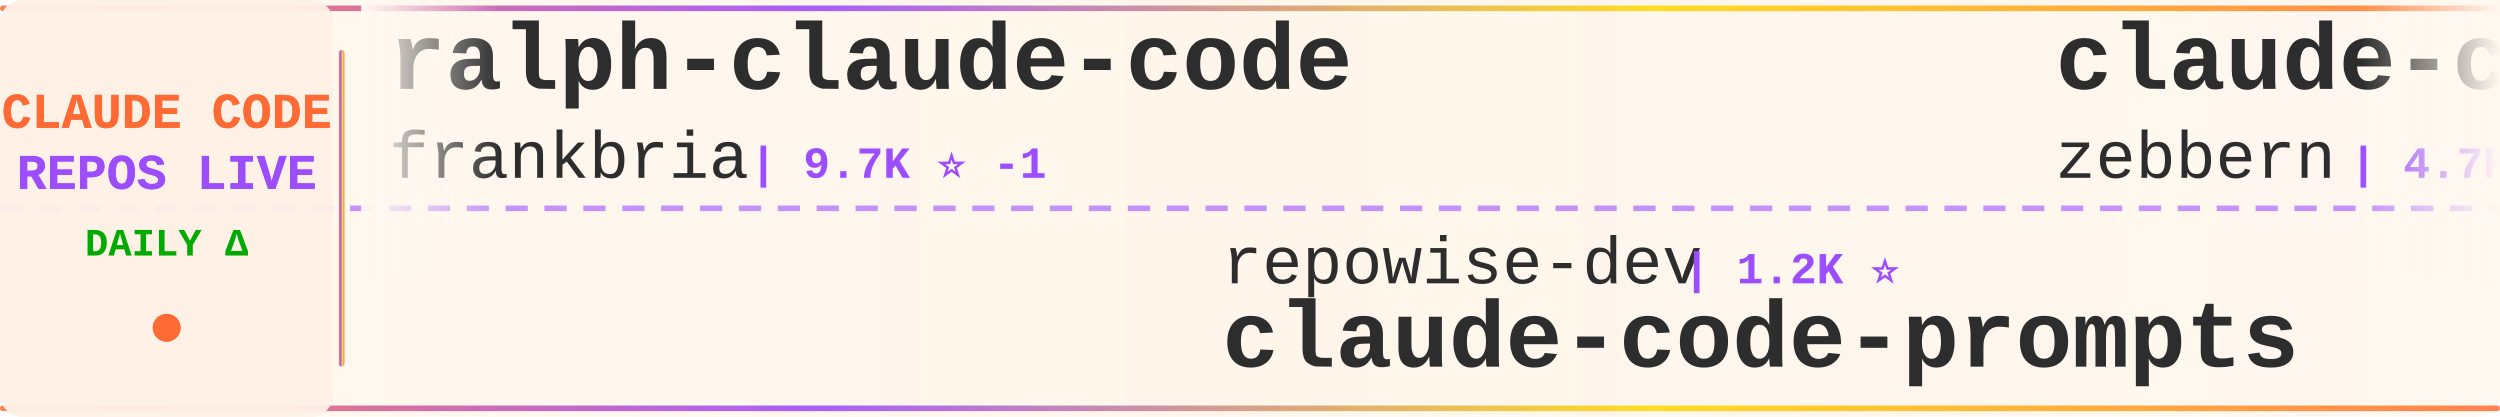
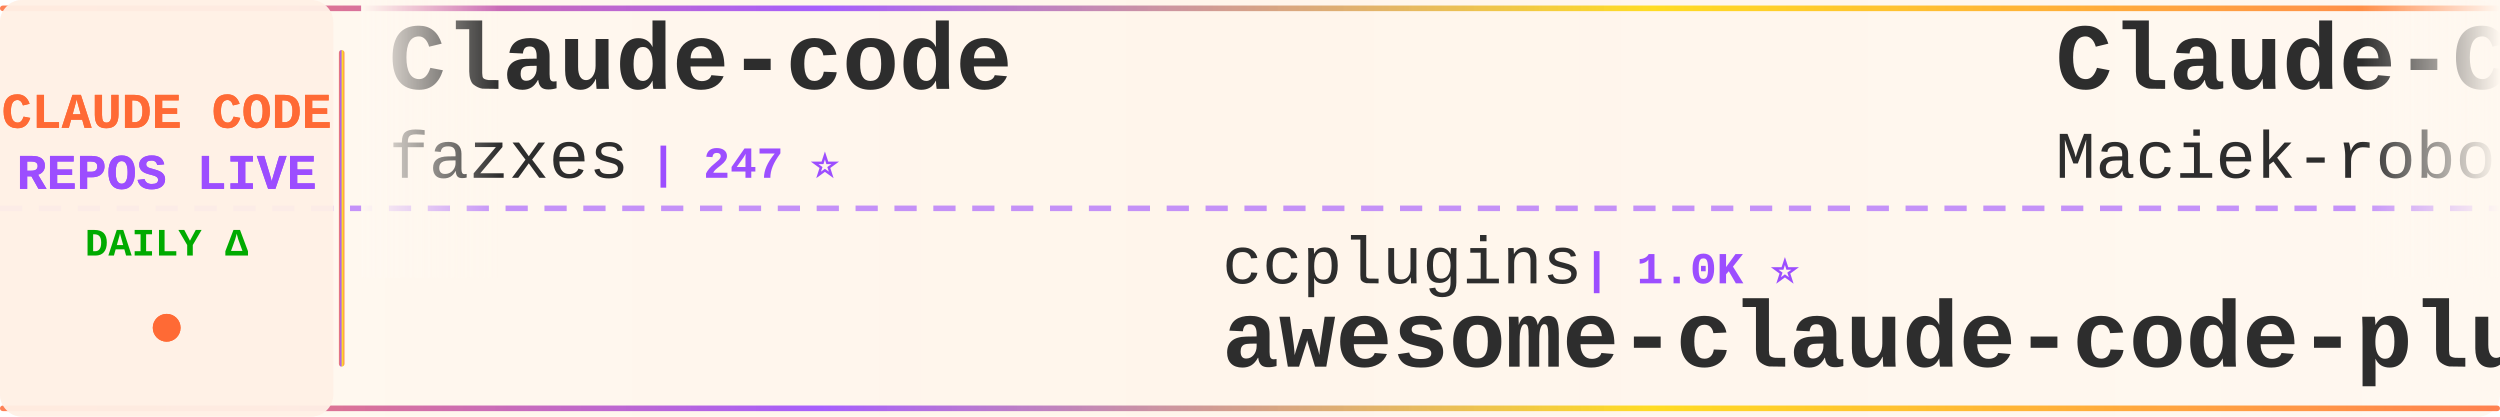
<svg xmlns="http://www.w3.org/2000/svg" width="900" height="150">
  <defs>
    <linearGradient id="tickerBg" x1="0%" y1="0%" x2="100%" y2="0%">
      <stop offset="0%" style="stop-color:#fff8f0;stop-opacity:0.98" />
      <stop offset="50%" style="stop-color:#fff5eb;stop-opacity:1" />
      <stop offset="100%" style="stop-color:#fff8f0;stop-opacity:0.98" />
    </linearGradient>
    <linearGradient id="borderGrad" x1="0%" y1="0%" x2="100%" y2="0%">
      <stop offset="0%" style="stop-color:#FF6B35;stop-opacity:0.85">
        <animate attributeName="stop-opacity" values="0.85;1;0.85" dur="2s" repeatCount="indefinite" />
      </stop>
      <stop offset="33%" style="stop-color:#9C4EFF;stop-opacity:0.9">
        <animate attributeName="stop-opacity" values="0.9;1;0.9" dur="2.2s" repeatCount="indefinite" />
      </stop>
      <stop offset="66%" style="stop-color:#FFD700;stop-opacity:0.85">
        <animate attributeName="stop-opacity" values="0.85;1;0.85" dur="1.8s" repeatCount="indefinite" />
      </stop>
      <stop offset="100%" style="stop-color:#FF6B35;stop-opacity:0.85">
        <animate attributeName="stop-opacity" values="0.85;1;0.85" dur="2s" repeatCount="indefinite" />
      </stop>
    </linearGradient>
    <filter id="textGlow">
      <feGaussianBlur stdDeviation="0.15" result="coloredBlur" />
      <feMerge>
        <feMergeNode in="coloredBlur" />
        <feMergeNode in="SourceGraphic" />
      </feMerge>
    </filter>
    <filter id="metricGlow">
      <feGaussianBlur stdDeviation="0.2" result="coloredBlur" />
      <feMerge>
        <feMergeNode in="coloredBlur" />
        <feMergeNode in="SourceGraphic" />
      </feMerge>
    </filter>
    <linearGradient id="leftFade" x1="0%" y1="0%" x2="100%" y2="0%">
      <stop offset="0%" style="stop-color:#fff8f0;stop-opacity:1" />
      <stop offset="100%" style="stop-color:#fff8f0;stop-opacity:0" />
    </linearGradient>
    <linearGradient id="rightFade" x1="0%" y1="0%" x2="100%" y2="0%">
      <stop offset="0%" style="stop-color:#fff8f0;stop-opacity:0" />
      <stop offset="100%" style="stop-color:#fff8f0;stop-opacity:1" />
    </linearGradient>
  </defs>
  <rect width="900" height="150" fill="url(#tickerBg)" rx="8" />
  <rect x="0" y="2" width="900" height="2" fill="url(#borderGrad)" rx="1" />
  <rect x="0" y="146" width="900" height="2" fill="url(#borderGrad)" rx="1" />
  <line x1="0" y1="75" x2="900" y2="75" stroke="#9C4EFF" stroke-width="2" stroke-dasharray="8 6" opacity="0.6" />
  <rect x="0" y="0" width="120" height="150" fill="#fff0e6" opacity="0.95" rx="8" />
  <text x="60" y="46" font-family="'Courier New', monospace" font-size="18" font-weight="bold" fill="#FF6B35" text-anchor="middle" filter="url(#textGlow)">
    CLAUDE CODE
  </text>
  <text x="60" y="68" font-family="'Courier New', monospace" font-size="18" font-weight="bold" fill="#9C4EFF" text-anchor="middle" filter="url(#textGlow)">
    REPOS LIVE
  </text>
  <text x="60" y="92" font-family="'Courier New', monospace" font-size="14" font-weight="bold" fill="#00aa00" text-anchor="middle">
    DAILY Δ
  </text>
  <circle cx="60" cy="118" r="5" fill="#FF6B35" filter="url(#metricGlow)">
    <animate attributeName="r" values="4;6;4" dur="1.5s" repeatCount="indefinite" />
    <animate attributeName="opacity" values="0.6;1;0.6" dur="1.5s" repeatCount="indefinite" />
  </circle>
  <rect x="122" y="18" width="2" height="114" fill="url(#borderGrad)" rx="1" />
  <clipPath id="tickerClip">
    <rect x="130" y="0" width="770" height="150" />
  </clipPath>
  <g clip-path="url(#tickerClip)">
    <g id="tickerItems">
      <animateTransform attributeName="transform" attributeType="XML" type="translate" from="0 0" to="-3000 0" dur="54s" repeatCount="indefinite" />
      <g transform="translate(0, 0)">
-         <text x="140" y="32" font-family="'Courier New', monospace" font-size="34" font-weight="bold" fill="#2d2d2d">ralph-claude-code</text>
-         <text x="140" y="64" font-family="'Courier New', monospace" font-size="24" font-weight="normal" fill="#2d2d2d" opacity="1.0">frankbria</text>
-         <text x="270" y="64" font-family="'Courier New', monospace" font-size="16" font-weight="bold" fill="#9C4EFF"> | 9.7K ⭐ -1</text>
+         <text x="140" y="32" font-family="'Courier New', monospace" font-size="34" font-weight="bold" fill="#2d2d2d">Claude-code</text>
+         <text x="140" y="64" font-family="'Courier New', monospace" font-size="24" font-weight="normal" fill="#2d2d2d" opacity="1.0">fazxes</text>
+         <text x="234" y="64" font-family="'Courier New', monospace" font-size="16" font-weight="bold" fill="#9C4EFF"> | 247 ⭐</text>
      </g>
      <g transform="translate(300, 0)">
-         <text x="140" y="102" font-family="'Courier New', monospace" font-size="24" font-weight="normal" fill="#2d2d2d" opacity="1.0">repowise-dev</text>
-         <text x="306" y="102" font-family="'Courier New', monospace" font-size="16" font-weight="bold" fill="#9C4EFF"> | 1.2K ⭐</text>
-         <text x="140" y="132" font-family="'Courier New', monospace" font-size="34" font-weight="bold" fill="#2d2d2d">claude-code-prompts</text>
+         <text x="140" y="102" font-family="'Courier New', monospace" font-size="24" font-weight="normal" fill="#2d2d2d" opacity="1.0">ccplugins</text>
+         <text x="270" y="102" font-family="'Courier New', monospace" font-size="16" font-weight="bold" fill="#9C4EFF"> | 1.0K ⭐</text>
+         <text x="140" y="132" font-family="'Courier New', monospace" font-size="34" font-weight="bold" fill="#2d2d2d">awesome-claude-code-plug...</text>
      </g>
      <g transform="translate(600, 0)">
-         <text x="140" y="32" font-family="'Courier New', monospace" font-size="34" font-weight="bold" fill="#2d2d2d">claude-code-guide</text>
-         <text x="140" y="64" font-family="'Courier New', monospace" font-size="24" font-weight="normal" fill="#2d2d2d" opacity="1.0">zebbern</text>
-         <text x="246" y="64" font-family="'Courier New', monospace" font-size="16" font-weight="bold" fill="#9C4EFF"> | 4.7K ⭐</text>
+         <text x="140" y="32" font-family="'Courier New', monospace" font-size="34" font-weight="bold" fill="#2d2d2d">Claude-Code-Usage-Monito...</text>
+         <text x="140" y="64" font-family="'Courier New', monospace" font-size="24" font-weight="normal" fill="#2d2d2d" opacity="1.0">Maciek-roboblog</text>
+         <text x="342" y="64" font-family="'Courier New', monospace" font-size="16" font-weight="bold" fill="#9C4EFF"> | 8.8K ⭐</text>
      </g>
      <g transform="translate(900, 0)">
-         <text x="140" y="102" font-family="'Courier New', monospace" font-size="24" font-weight="normal" fill="#2d2d2d" opacity="1.0">lorryjovens-hub</text>
-         <text x="342" y="102" font-family="'Courier New', monospace" font-size="16" font-weight="bold" fill="#9C4EFF"> | 1.7K ⭐</text>
-         <text x="140" y="132" font-family="'Courier New', monospace" font-size="34" font-weight="bold" fill="#2d2d2d">claude-code-rust</text>
+         <text x="140" y="102" font-family="'Courier New', monospace" font-size="24" font-weight="normal" fill="#2d2d2d" opacity="1.0">ding113</text>
+         <text x="246" y="102" font-family="'Courier New', monospace" font-size="16" font-weight="bold" fill="#9C4EFF"> | 3.4K ⭐</text>
+         <text x="140" y="132" font-family="'Courier New', monospace" font-size="34" font-weight="bold" fill="#2d2d2d">claude-code-hub</text>
      </g>
      <g transform="translate(1200, 0)">
+         <text x="140" y="32" font-family="'Courier New', monospace" font-size="34" font-weight="bold" fill="#2d2d2d">ClaudeCode</text>
+         <text x="140" y="64" font-family="'Courier New', monospace" font-size="24" font-weight="normal" fill="#2d2d2d" opacity="1.0">guanshan</text>
+         <text x="258" y="64" font-family="'Courier New', monospace" font-size="16" font-weight="bold" fill="#9C4EFF"> | 61 ⭐</text>
+       </g>
+       <g transform="translate(1500, 0)">
+         <text x="140" y="102" font-family="'Courier New', monospace" font-size="24" font-weight="normal" fill="#2d2d2d" opacity="1.0">JrCx7scC</text>
+         <text x="258" y="102" font-family="'Courier New', monospace" font-size="16" font-weight="bold" fill="#9C4EFF"> | 377 ⭐</text>
+         <text x="140" y="132" font-family="'Courier New', monospace" font-size="34" font-weight="bold" fill="#2d2d2d">claude-code-source</text>
+       </g>
+       <g transform="translate(1800, 0)">
+         <text x="140" y="32" font-family="'Courier New', monospace" font-size="34" font-weight="bold" fill="#2d2d2d">oh-my-claudecode</text>
+         <text x="140" y="64" font-family="'Courier New', monospace" font-size="24" font-weight="normal" fill="#2d2d2d" opacity="1.0">Yeachan-Heo</text>
+         <text x="294" y="64" font-family="'Courier New', monospace" font-size="16" font-weight="bold" fill="#9C4EFF"> | 40.7K ⭐ +4</text>
+       </g>
+       <g transform="translate(2100, 0)">
+         <text x="140" y="102" font-family="'Courier New', monospace" font-size="24" font-weight="normal" fill="#2d2d2d" opacity="1.0">rohitg00</text>
+         <text x="258" y="102" font-family="'Courier New', monospace" font-size="16" font-weight="bold" fill="#9C4EFF"> | 2.8K ⭐ +1</text>
+         <text x="140" y="132" font-family="'Courier New', monospace" font-size="34" font-weight="bold" fill="#2d2d2d">awesome-claude-code-tool...</text>
+       </g>
+       <g transform="translate(2400, 0)">
        <text x="140" y="32" font-family="'Courier New', monospace" font-size="34" font-weight="bold" fill="#2d2d2d">claude-code-tips</text>
        <text x="140" y="64" font-family="'Courier New', monospace" font-size="24" font-weight="normal" fill="#2d2d2d" opacity="1.0">ykdojo</text>
        <text x="234" y="64" font-family="'Courier New', monospace" font-size="16" font-weight="bold" fill="#9C4EFF"> | 10.3K ⭐ +1</text>
      </g>
-       <g transform="translate(1500, 0)">
-         <text x="140" y="102" font-family="'Courier New', monospace" font-size="24" font-weight="normal" fill="#2d2d2d" opacity="1.0">wesammustafa</text>
-         <text x="306" y="102" font-family="'Courier New', monospace" font-size="16" font-weight="bold" fill="#9C4EFF"> | 3.7K ⭐ +1</text>
-         <text x="140" y="132" font-family="'Courier New', monospace" font-size="34" font-weight="bold" fill="#2d2d2d">Claude-Code-Quest</text>
-       </g>
-       <g transform="translate(1800, 0)">
-         <text x="140" y="32" font-family="'Courier New', monospace" font-size="34" font-weight="bold" fill="#2d2d2d">claude-code-skills</text>
-         <text x="140" y="64" font-family="'Courier New', monospace" font-size="24" font-weight="normal" fill="#2d2d2d" opacity="1.0">daymade</text>
-         <text x="246" y="64" font-family="'Courier New', monospace" font-size="16" font-weight="bold" fill="#9C4EFF"> | 1.5K ⭐ +1</text>
-       </g>
-       <g transform="translate(2100, 0)">
-         <text x="140" y="102" font-family="'Courier New', monospace" font-size="24" font-weight="normal" fill="#2d2d2d" opacity="1.0">alejandrobalderas</text>
-         <text x="366" y="102" font-family="'Courier New', monospace" font-size="16" font-weight="bold" fill="#9C4EFF"> | 3.0K ⭐</text>
-         <text x="140" y="132" font-family="'Courier New', monospace" font-size="34" font-weight="bold" fill="#2d2d2d">claude-code-from-source</text>
-       </g>
-       <g transform="translate(2400, 0)">
-         <text x="140" y="32" font-family="'Courier New', monospace" font-size="34" font-weight="bold" fill="#2d2d2d">arcads-claude-code-mrpai...</text>
-         <text x="140" y="64" font-family="'Courier New', monospace" font-size="24" font-weight="normal" fill="#2d2d2d" opacity="1.0">mrpaidsocial</text>
-         <text x="306" y="64" font-family="'Courier New', monospace" font-size="16" font-weight="bold" fill="#9C4EFF"> | 1.7K ⭐ +1</text>
-       </g>
      <g transform="translate(2700, 0)">
-         <text x="140" y="102" font-family="'Courier New', monospace" font-size="24" font-weight="normal" fill="#2d2d2d" opacity="1.0">pedrohcgs</text>
-         <text x="270" y="102" font-family="'Courier New', monospace" font-size="16" font-weight="bold" fill="#9C4EFF"> | 1.7K ⭐ +1</text>
-         <text x="140" y="132" font-family="'Courier New', monospace" font-size="34" font-weight="bold" fill="#2d2d2d">claude-code-my-workflow</text>
+         <text x="140" y="102" font-family="'Courier New', monospace" font-size="24" font-weight="normal" fill="#2d2d2d" opacity="1.0">mrpaidsocial</text>
+         <text x="306" y="102" font-family="'Courier New', monospace" font-size="16" font-weight="bold" fill="#9C4EFF"> | 1.7K ⭐</text>
+         <text x="140" y="132" font-family="'Courier New', monospace" font-size="34" font-weight="bold" fill="#2d2d2d">arcads-claude-code-mrpai...</text>
      </g>
      <g transform="translate(3000, 0)">
-         <text x="140" y="32" font-family="'Courier New', monospace" font-size="34" font-weight="bold" fill="#2d2d2d">ralph-claude-code</text>
-         <text x="140" y="64" font-family="'Courier New', monospace" font-size="24" font-weight="normal" fill="#2d2d2d" opacity="1.0">frankbria</text>
-         <text x="270" y="64" font-family="'Courier New', monospace" font-size="16" font-weight="bold" fill="#9C4EFF"> | 9.7K ⭐ -1</text>
+         <text x="140" y="32" font-family="'Courier New', monospace" font-size="34" font-weight="bold" fill="#2d2d2d">Claude-code</text>
+         <text x="140" y="64" font-family="'Courier New', monospace" font-size="24" font-weight="normal" fill="#2d2d2d" opacity="1.0">fazxes</text>
+         <text x="234" y="64" font-family="'Courier New', monospace" font-size="16" font-weight="bold" fill="#9C4EFF"> | 247 ⭐</text>
      </g>
      <g transform="translate(3300, 0)">
-         <text x="140" y="102" font-family="'Courier New', monospace" font-size="24" font-weight="normal" fill="#2d2d2d" opacity="1.0">repowise-dev</text>
-         <text x="306" y="102" font-family="'Courier New', monospace" font-size="16" font-weight="bold" fill="#9C4EFF"> | 1.2K ⭐</text>
-         <text x="140" y="132" font-family="'Courier New', monospace" font-size="34" font-weight="bold" fill="#2d2d2d">claude-code-prompts</text>
+         <text x="140" y="102" font-family="'Courier New', monospace" font-size="24" font-weight="normal" fill="#2d2d2d" opacity="1.0">ccplugins</text>
+         <text x="270" y="102" font-family="'Courier New', monospace" font-size="16" font-weight="bold" fill="#9C4EFF"> | 1.0K ⭐</text>
+         <text x="140" y="132" font-family="'Courier New', monospace" font-size="34" font-weight="bold" fill="#2d2d2d">awesome-claude-code-plug...</text>
      </g>
      <g transform="translate(3600, 0)">
-         <text x="140" y="32" font-family="'Courier New', monospace" font-size="34" font-weight="bold" fill="#2d2d2d">claude-code-guide</text>
-         <text x="140" y="64" font-family="'Courier New', monospace" font-size="24" font-weight="normal" fill="#2d2d2d" opacity="1.0">zebbern</text>
-         <text x="246" y="64" font-family="'Courier New', monospace" font-size="16" font-weight="bold" fill="#9C4EFF"> | 4.7K ⭐</text>
+         <text x="140" y="32" font-family="'Courier New', monospace" font-size="34" font-weight="bold" fill="#2d2d2d">Claude-Code-Usage-Monito...</text>
+         <text x="140" y="64" font-family="'Courier New', monospace" font-size="24" font-weight="normal" fill="#2d2d2d" opacity="1.0">Maciek-roboblog</text>
+         <text x="342" y="64" font-family="'Courier New', monospace" font-size="16" font-weight="bold" fill="#9C4EFF"> | 8.8K ⭐</text>
      </g>
      <g transform="translate(3900, 0)">
-         <text x="140" y="102" font-family="'Courier New', monospace" font-size="24" font-weight="normal" fill="#2d2d2d" opacity="1.0">lorryjovens-hub</text>
-         <text x="342" y="102" font-family="'Courier New', monospace" font-size="16" font-weight="bold" fill="#9C4EFF"> | 1.7K ⭐</text>
-         <text x="140" y="132" font-family="'Courier New', monospace" font-size="34" font-weight="bold" fill="#2d2d2d">claude-code-rust</text>
+         <text x="140" y="102" font-family="'Courier New', monospace" font-size="24" font-weight="normal" fill="#2d2d2d" opacity="1.0">ding113</text>
+         <text x="246" y="102" font-family="'Courier New', monospace" font-size="16" font-weight="bold" fill="#9C4EFF"> | 3.4K ⭐</text>
+         <text x="140" y="132" font-family="'Courier New', monospace" font-size="34" font-weight="bold" fill="#2d2d2d">claude-code-hub</text>
      </g>
    </g>
  </g>
  <rect x="130" y="0" width="50" height="100" fill="url(#leftFade)" />
  <rect x="850" y="0" width="50" height="100" fill="url(#rightFade)" />
</svg>
